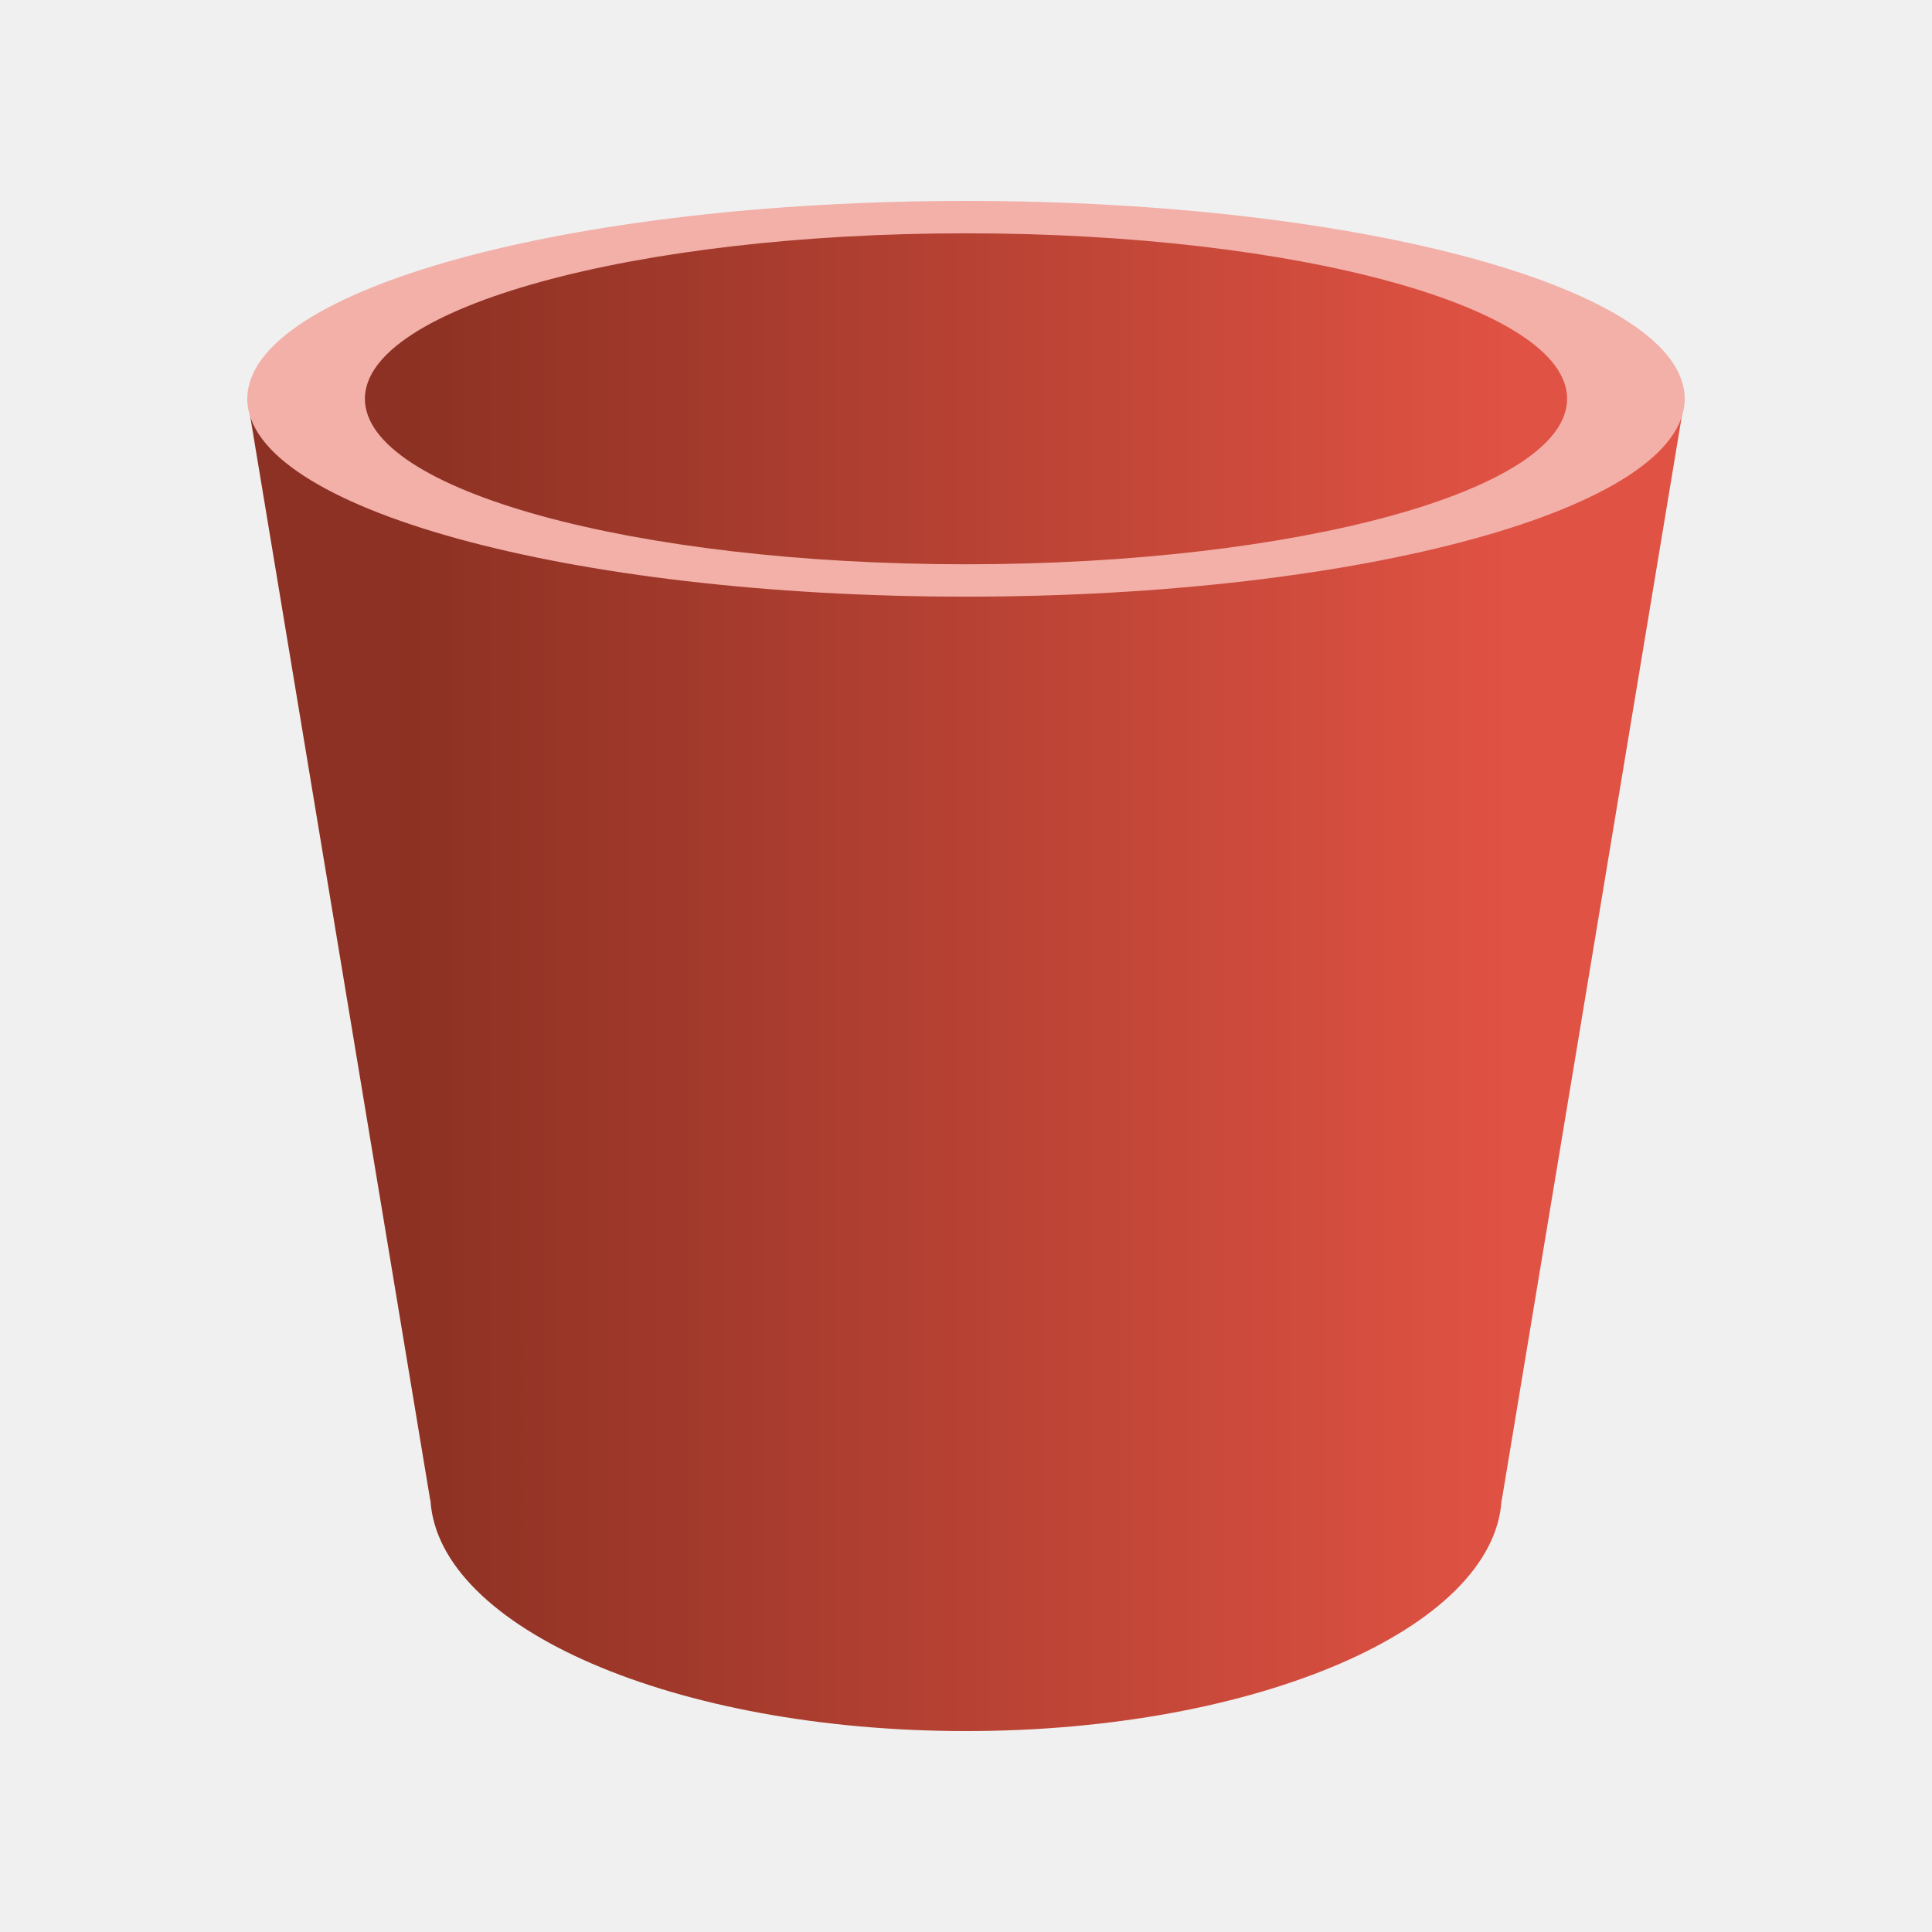
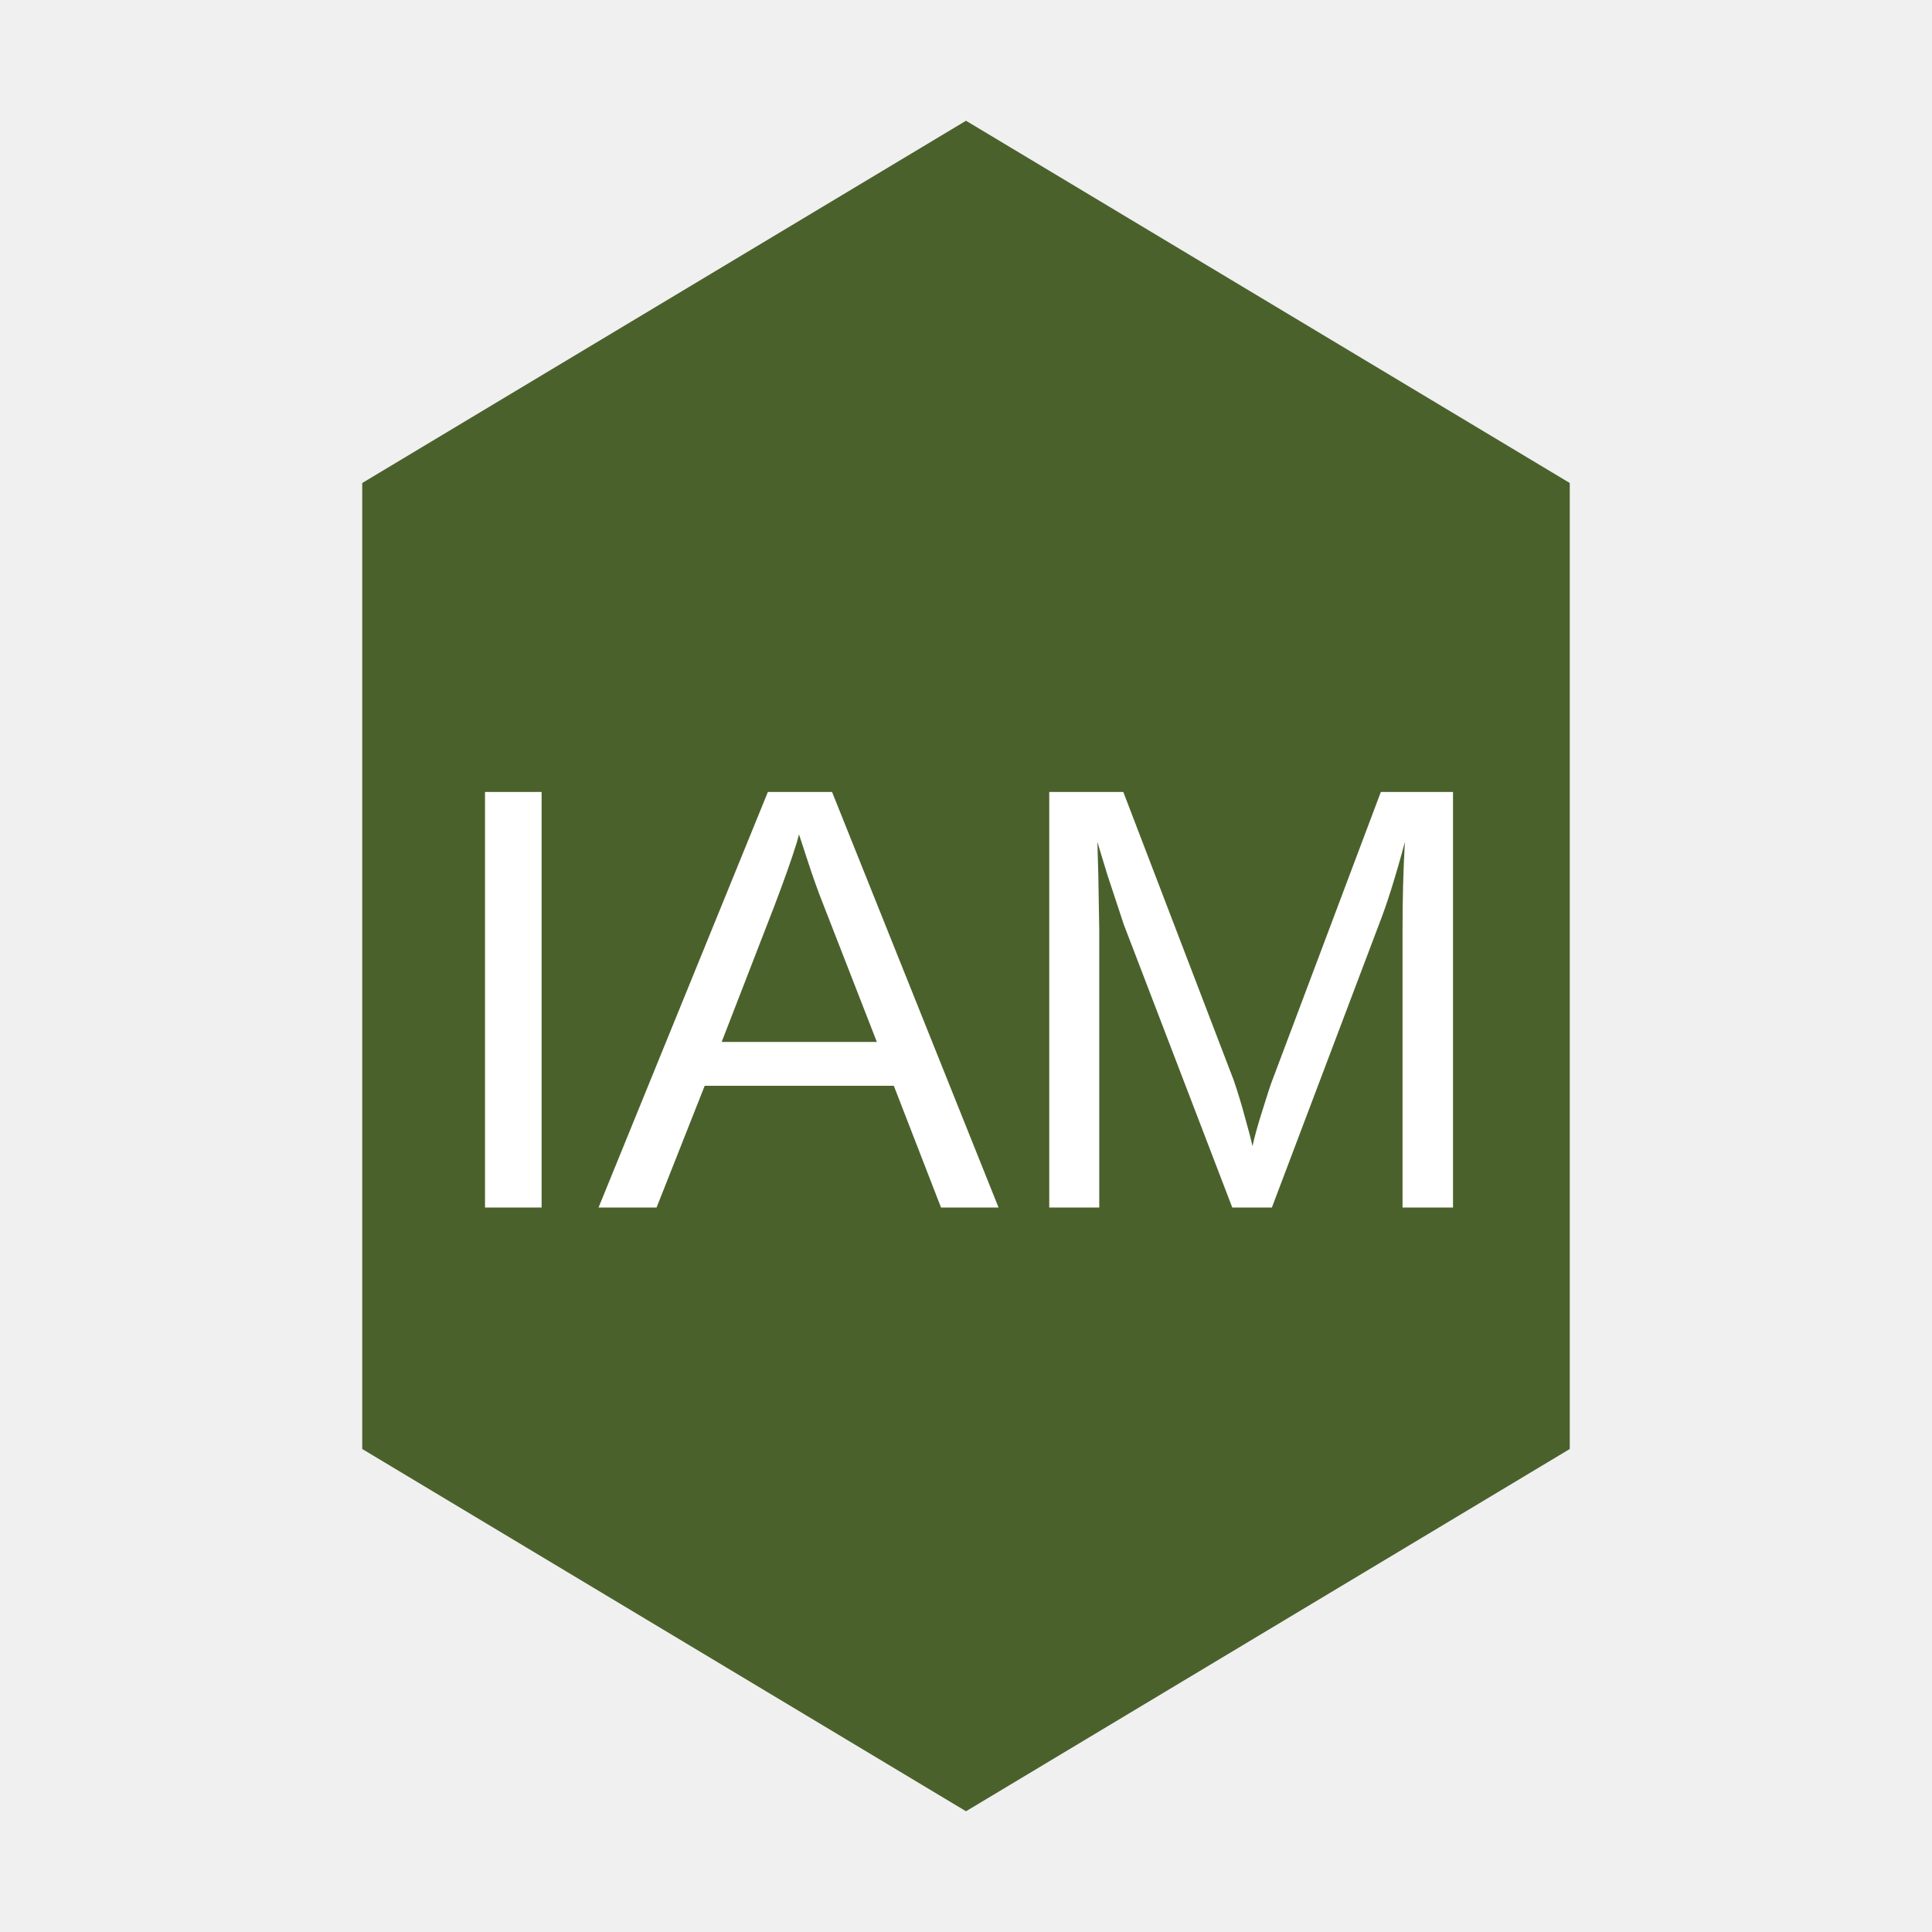
- <svg xmlns="http://www.w3.org/2000/svg" width="250" height="250" fill="none">
-   <path fill="url(#a)" fill-rule="evenodd" d="M57.364 37.095 41.3 46.483v12.944L32 51.603 55.673 194.13l.027.012C56.734 210.71 87.365 224 125 224c37.634 0 68.264-13.289 69.3-29.857l.027-.014L218 51.604l-6.764 3.657v-5.364l-15.218-12.802-32.127-6.828-24.518-2.56h-26.209l-29.591 2.56-26.21 6.828Z" clip-rule="evenodd" />
-   <path fill="#F2B0A9" fill-rule="evenodd" d="M125 77.207c51.362 0 93-11.463 93-25.604C218 37.463 176.362 26 125 26S32 37.463 32 51.603c0 14.14 41.638 25.604 93 25.604Zm0-4.19c42.958 0 77.782-9.587 77.782-21.414 0-11.826-34.824-21.413-77.782-21.413s-77.782 9.587-77.782 21.413c0 11.827 34.824 21.414 77.782 21.414Z" clip-rule="evenodd" />
-   <defs>
-     <linearGradient id="a" x1="52.291" x2="195.173" y1="119.856" y2="119.856" gradientUnits="userSpaceOnUse">
-       <stop stop-color="#8C3123" />
-       <stop offset="1" stop-color="#E05243" />
-     </linearGradient>
-   </defs>
+ <svg xmlns="http://www.w3.org/2000/svg" width="250" height="250" viewBox="0 0 64 64">
+   <polygon points="32,4 52,16 52,48 32,60 12,48 12,16" fill="#4B612C" />
+   <text x="32" y="40" font-family="Arial, sans-serif" font-size="20" fill="#fff" text-anchor="middle">IAM</text>
</svg>
